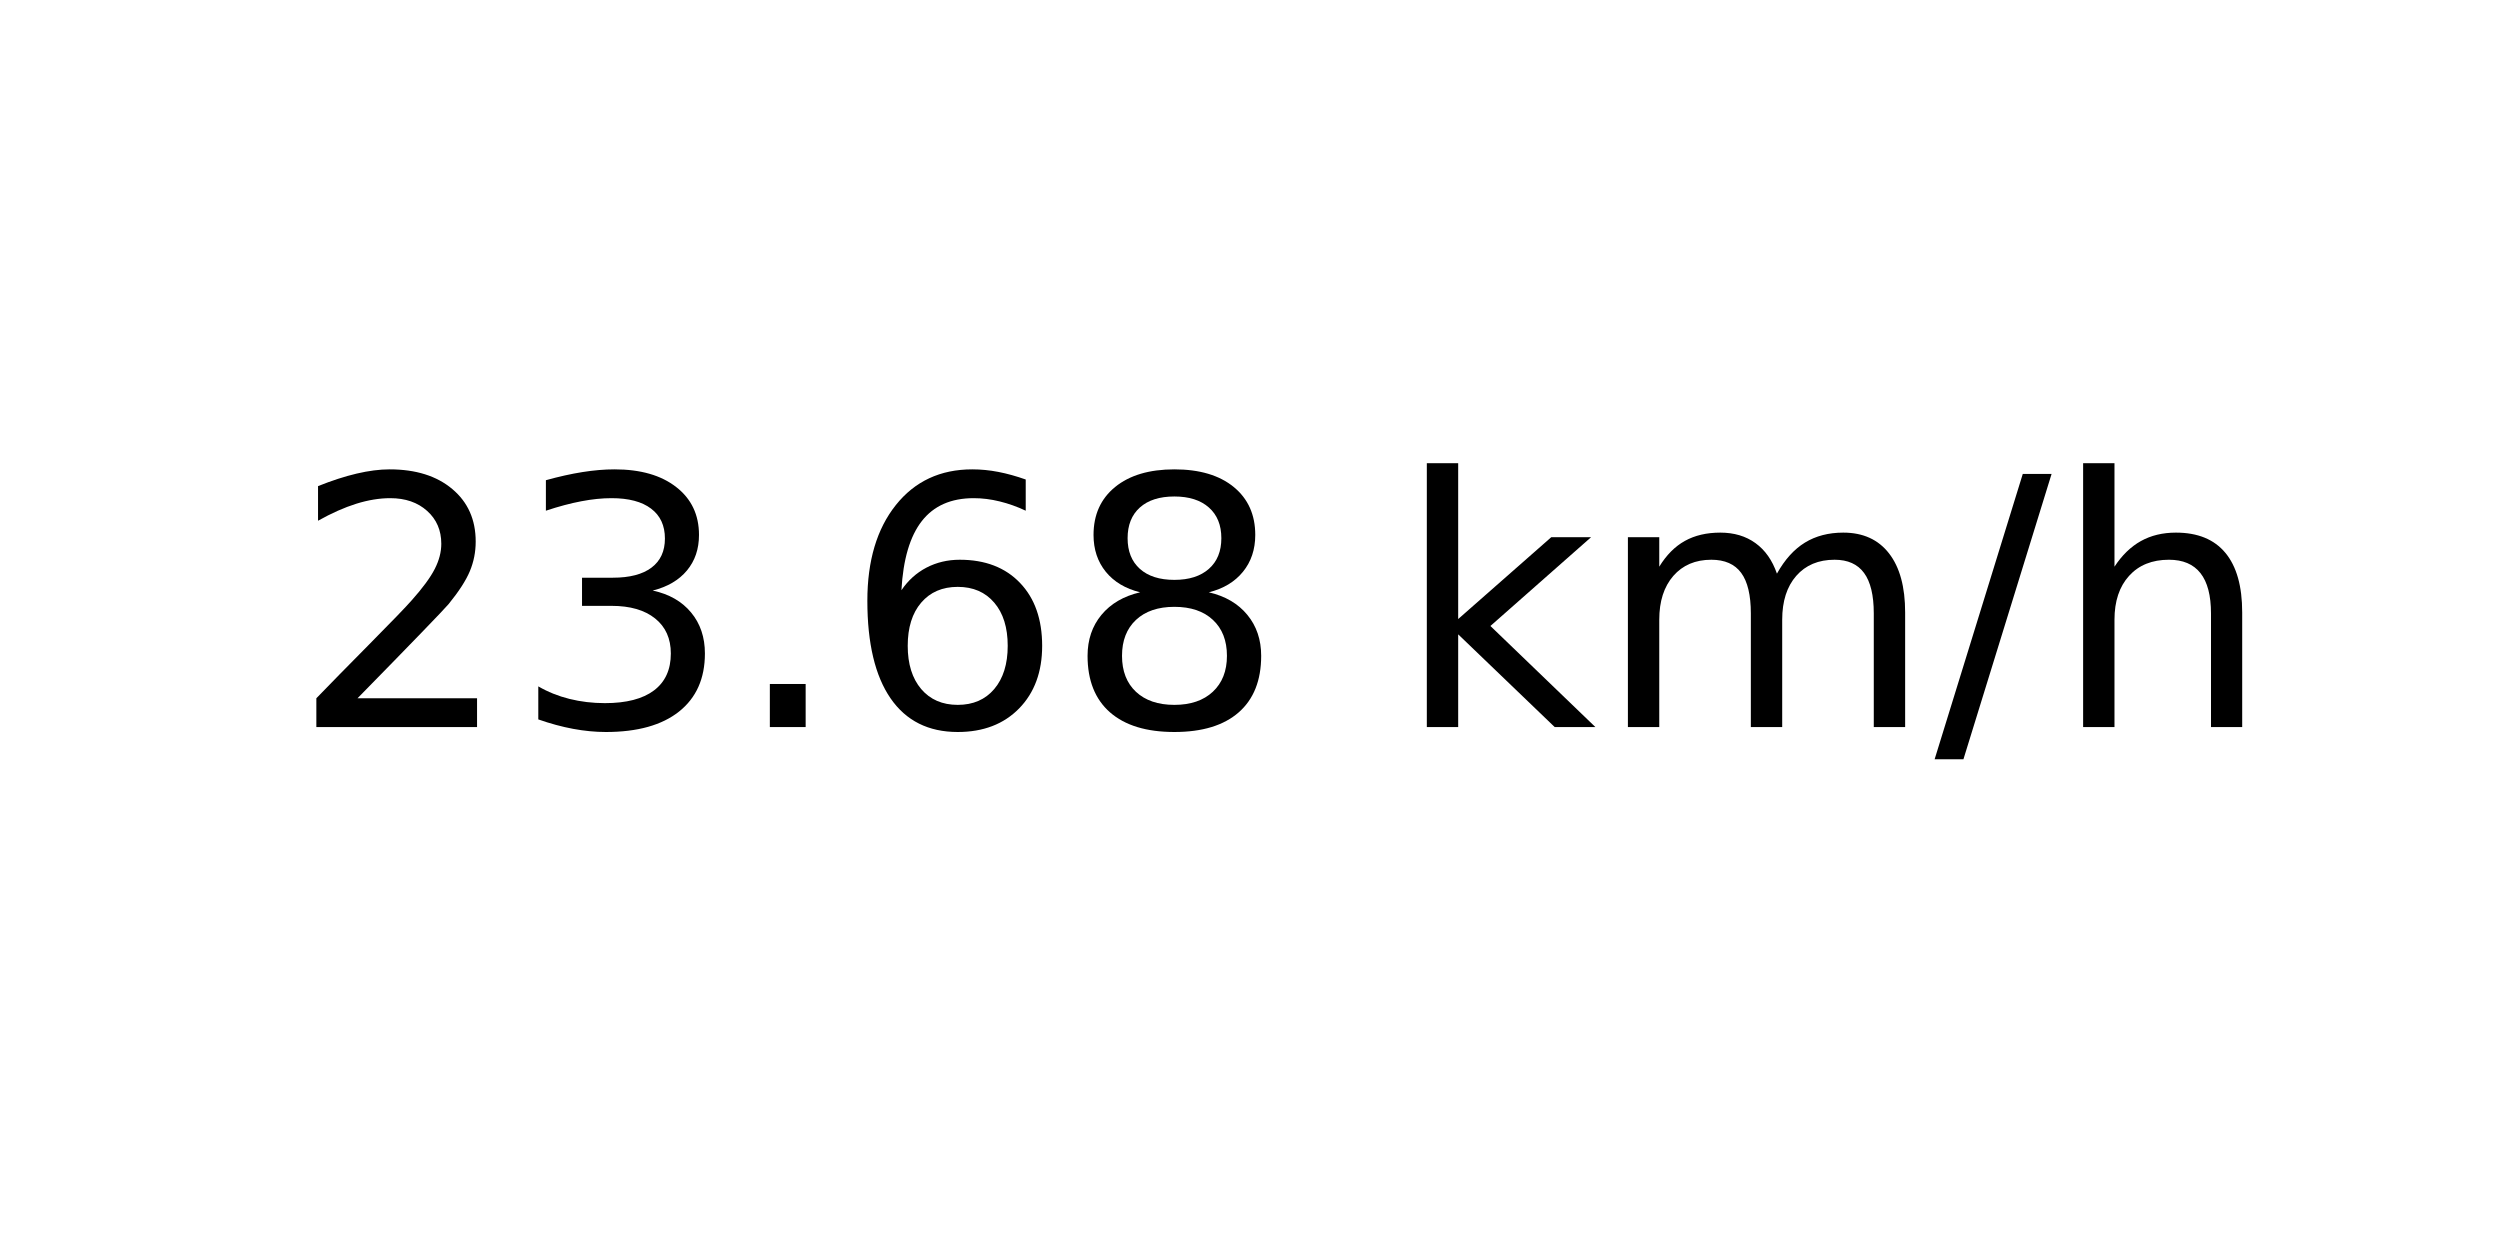
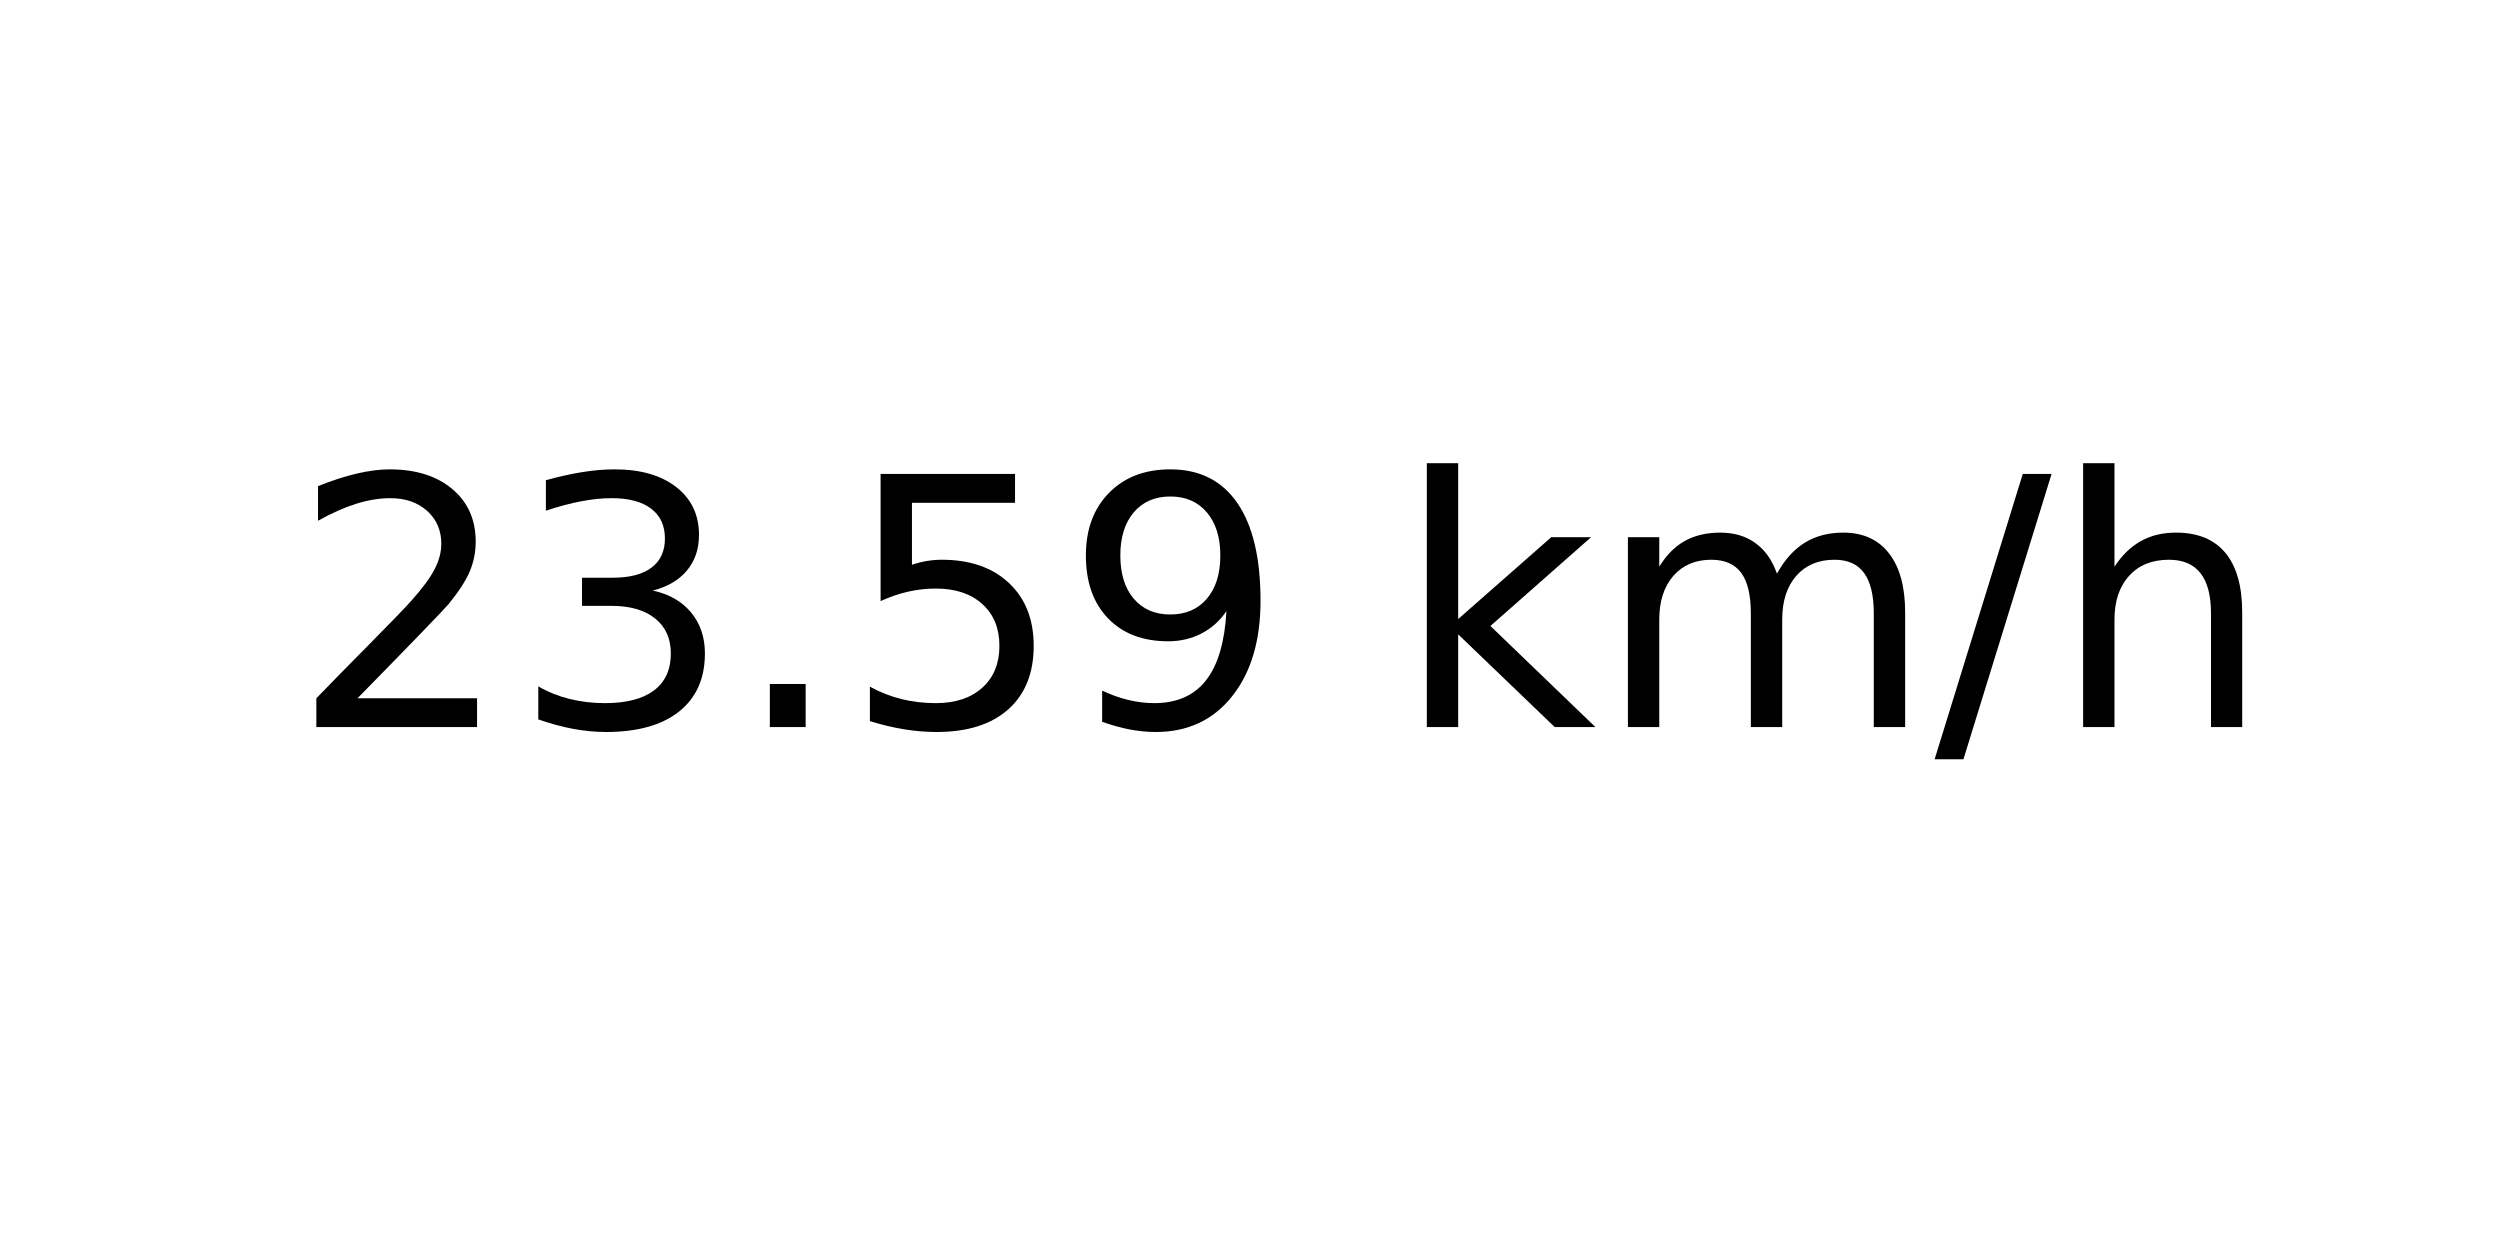
<svg xmlns="http://www.w3.org/2000/svg" xmlns:xlink="http://www.w3.org/1999/xlink" width="72pt" height="36pt" viewBox="0 0 72 36" version="1.1">
  <defs>
    <style type="text/css">*{stroke-linejoin: round; stroke-linecap: butt}</style>
  </defs>
  <g id="figure_1">
    <g id="axes_1">
      <g id="text_1">
        <g transform="translate(8.378125 20.93937) scale(0.1 -0.1)">
          <defs>
            <path id="DejaVuSans-32" d="M 1228 531  L 3431 531  L 3431 0  L 469 0  L 469 531  Q 828 903 1448 1529  Q 2069 2156 2228 2338  Q 2531 2678 2651 2914  Q 2772 3150 2772 3378  Q 2772 3750 2511 3984  Q 2250 4219 1831 4219  Q 1534 4219 1204 4116  Q 875 4013 500 3803  L 500 4441  Q 881 4594 1212 4672  Q 1544 4750 1819 4750  Q 2544 4750 2975 4387  Q 3406 4025 3406 3419  Q 3406 3131 3298 2873  Q 3191 2616 2906 2266  Q 2828 2175 2409 1742  Q 1991 1309 1228 531  z " transform="scale(0.015625)" />
            <path id="DejaVuSans-33" d="M 2597 2516  Q 3050 2419 3304 2112  Q 3559 1806 3559 1356  Q 3559 666 3084 287  Q 2609 -91 1734 -91  Q 1441 -91 1130 -33  Q 819 25 488 141  L 488 750  Q 750 597 1062 519  Q 1375 441 1716 441  Q 2309 441 2620 675  Q 2931 909 2931 1356  Q 2931 1769 2642 2001  Q 2353 2234 1838 2234  L 1294 2234  L 1294 2753  L 1863 2753  Q 2328 2753 2575 2939  Q 2822 3125 2822 3475  Q 2822 3834 2567 4026  Q 2313 4219 1838 4219  Q 1578 4219 1281 4162  Q 984 4106 628 3988  L 628 4550  Q 988 4650 1302 4700  Q 1616 4750 1894 4750  Q 2613 4750 3031 4423  Q 3450 4097 3450 3541  Q 3450 3153 3228 2886  Q 3006 2619 2597 2516  z " transform="scale(0.015625)" />
            <path id="DejaVuSans-2e" d="M 684 794  L 1344 794  L 1344 0  L 684 0  L 684 794  z " transform="scale(0.015625)" />
-             <path id="DejaVuSans-36" d="M 2113 2584  Q 1688 2584 1439 2293  Q 1191 2003 1191 1497  Q 1191 994 1439 701  Q 1688 409 2113 409  Q 2538 409 2786 701  Q 3034 994 3034 1497  Q 3034 2003 2786 2293  Q 2538 2584 2113 2584  z M 3366 4563  L 3366 3988  Q 3128 4100 2886 4159  Q 2644 4219 2406 4219  Q 1781 4219 1451 3797  Q 1122 3375 1075 2522  Q 1259 2794 1537 2939  Q 1816 3084 2150 3084  Q 2853 3084 3261 2657  Q 3669 2231 3669 1497  Q 3669 778 3244 343  Q 2819 -91 2113 -91  Q 1303 -91 875 529  Q 447 1150 447 2328  Q 447 3434 972 4092  Q 1497 4750 2381 4750  Q 2619 4750 2861 4703  Q 3103 4656 3366 4563  z " transform="scale(0.015625)" />
-             <path id="DejaVuSans-38" d="M 2034 2216  Q 1584 2216 1326 1975  Q 1069 1734 1069 1313  Q 1069 891 1326 650  Q 1584 409 2034 409  Q 2484 409 2743 651  Q 3003 894 3003 1313  Q 3003 1734 2745 1975  Q 2488 2216 2034 2216  z M 1403 2484  Q 997 2584 770 2862  Q 544 3141 544 3541  Q 544 4100 942 4425  Q 1341 4750 2034 4750  Q 2731 4750 3128 4425  Q 3525 4100 3525 3541  Q 3525 3141 3298 2862  Q 3072 2584 2669 2484  Q 3125 2378 3379 2068  Q 3634 1759 3634 1313  Q 3634 634 3220 271  Q 2806 -91 2034 -91  Q 1263 -91 848 271  Q 434 634 434 1313  Q 434 1759 690 2068  Q 947 2378 1403 2484  z M 1172 3481  Q 1172 3119 1398 2916  Q 1625 2713 2034 2713  Q 2441 2713 2670 2916  Q 2900 3119 2900 3481  Q 2900 3844 2670 4047  Q 2441 4250 2034 4250  Q 1625 4250 1398 4047  Q 1172 3844 1172 3481  z " transform="scale(0.015625)" />
+             <path id="DejaVuSans-35" d="M 691 4666  L 3169 4666  L 3169 4134  L 1269 4134  L 1269 2991  Q 1406 3038 1543 3061  Q 1681 3084 1819 3084  Q 2600 3084 3056 2656  Q 3513 2228 3513 1497  Q 3513 744 3044 326  Q 2575 -91 1722 -91  Q 1428 -91 1123 -41  Q 819 9 494 109  L 494 744  Q 775 591 1075 516  Q 1375 441 1709 441  Q 2250 441 2565 725  Q 2881 1009 2881 1497  Q 2881 1984 2565 2268  Q 2250 2553 1709 2553  Q 1456 2553 1204 2497  Q 953 2441 691 2322  L 691 4666  z " transform="scale(0.015625)" />
+             <path id="DejaVuSans-39" d="M 703 97  L 703 672  Q 941 559 1184 500  Q 1428 441 1663 441  Q 2288 441 2617 861  Q 2947 1281 2994 2138  Q 2813 1869 2534 1725  Q 2256 1581 1919 1581  Q 1219 1581 811 2004  Q 403 2428 403 3163  Q 403 3881 828 4315  Q 1253 4750 1959 4750  Q 2769 4750 3195 4129  Q 3622 3509 3622 2328  Q 3622 1225 3098 567  Q 2575 -91 1691 -91  Q 1453 -91 1209 -44  Q 966 3 703 97  z M 1959 2075  Q 2384 2075 2632 2365  Q 2881 2656 2881 3163  Q 2881 3666 2632 3958  Q 2384 4250 1959 4250  Q 1534 4250 1286 3958  Q 1038 3666 1038 3163  Q 1038 2656 1286 2365  Q 1534 2075 1959 2075  z " transform="scale(0.015625)" />
            <path id="DejaVuSans-20" transform="scale(0.015625)" />
            <path id="DejaVuSans-6b" d="M 581 4863  L 1159 4863  L 1159 1991  L 2875 3500  L 3609 3500  L 1753 1863  L 3688 0  L 2938 0  L 1159 1709  L 1159 0  L 581 0  L 581 4863  z " transform="scale(0.015625)" />
            <path id="DejaVuSans-6d" d="M 3328 2828  Q 3544 3216 3844 3400  Q 4144 3584 4550 3584  Q 5097 3584 5394 3201  Q 5691 2819 5691 2113  L 5691 0  L 5113 0  L 5113 2094  Q 5113 2597 4934 2840  Q 4756 3084 4391 3084  Q 3944 3084 3684 2787  Q 3425 2491 3425 1978  L 3425 0  L 2847 0  L 2847 2094  Q 2847 2600 2669 2842  Q 2491 3084 2119 3084  Q 1678 3084 1418 2786  Q 1159 2488 1159 1978  L 1159 0  L 581 0  L 581 3500  L 1159 3500  L 1159 2956  Q 1356 3278 1631 3431  Q 1906 3584 2284 3584  Q 2666 3584 2933 3390  Q 3200 3197 3328 2828  z " transform="scale(0.015625)" />
            <path id="DejaVuSans-2f" d="M 1625 4666  L 2156 4666  L 531 -594  L 0 -594  L 1625 4666  z " transform="scale(0.015625)" />
            <path id="DejaVuSans-68" d="M 3513 2113  L 3513 0  L 2938 0  L 2938 2094  Q 2938 2591 2744 2837  Q 2550 3084 2163 3084  Q 1697 3084 1428 2787  Q 1159 2491 1159 1978  L 1159 0  L 581 0  L 581 4863  L 1159 4863  L 1159 2956  Q 1366 3272 1645 3428  Q 1925 3584 2291 3584  Q 2894 3584 3203 3211  Q 3513 2838 3513 2113  z " transform="scale(0.015625)" />
          </defs>
          <use xlink:href="#DejaVuSans-32" />
          <use xlink:href="#DejaVuSans-33" x="63.623" />
          <use xlink:href="#DejaVuSans-2e" x="127.246" />
-           <use xlink:href="#DejaVuSans-36" x="159.033" />
-           <use xlink:href="#DejaVuSans-38" x="222.656" />
+           <use xlink:href="#DejaVuSans-35" x="159.033" />
+           <use xlink:href="#DejaVuSans-39" x="222.656" />
          <use xlink:href="#DejaVuSans-20" x="286.279" />
          <use xlink:href="#DejaVuSans-6b" x="318.066" />
          <use xlink:href="#DejaVuSans-6d" x="375.977" />
          <use xlink:href="#DejaVuSans-2f" x="473.389" />
          <use xlink:href="#DejaVuSans-68" x="507.08" />
        </g>
      </g>
    </g>
  </g>
</svg>
